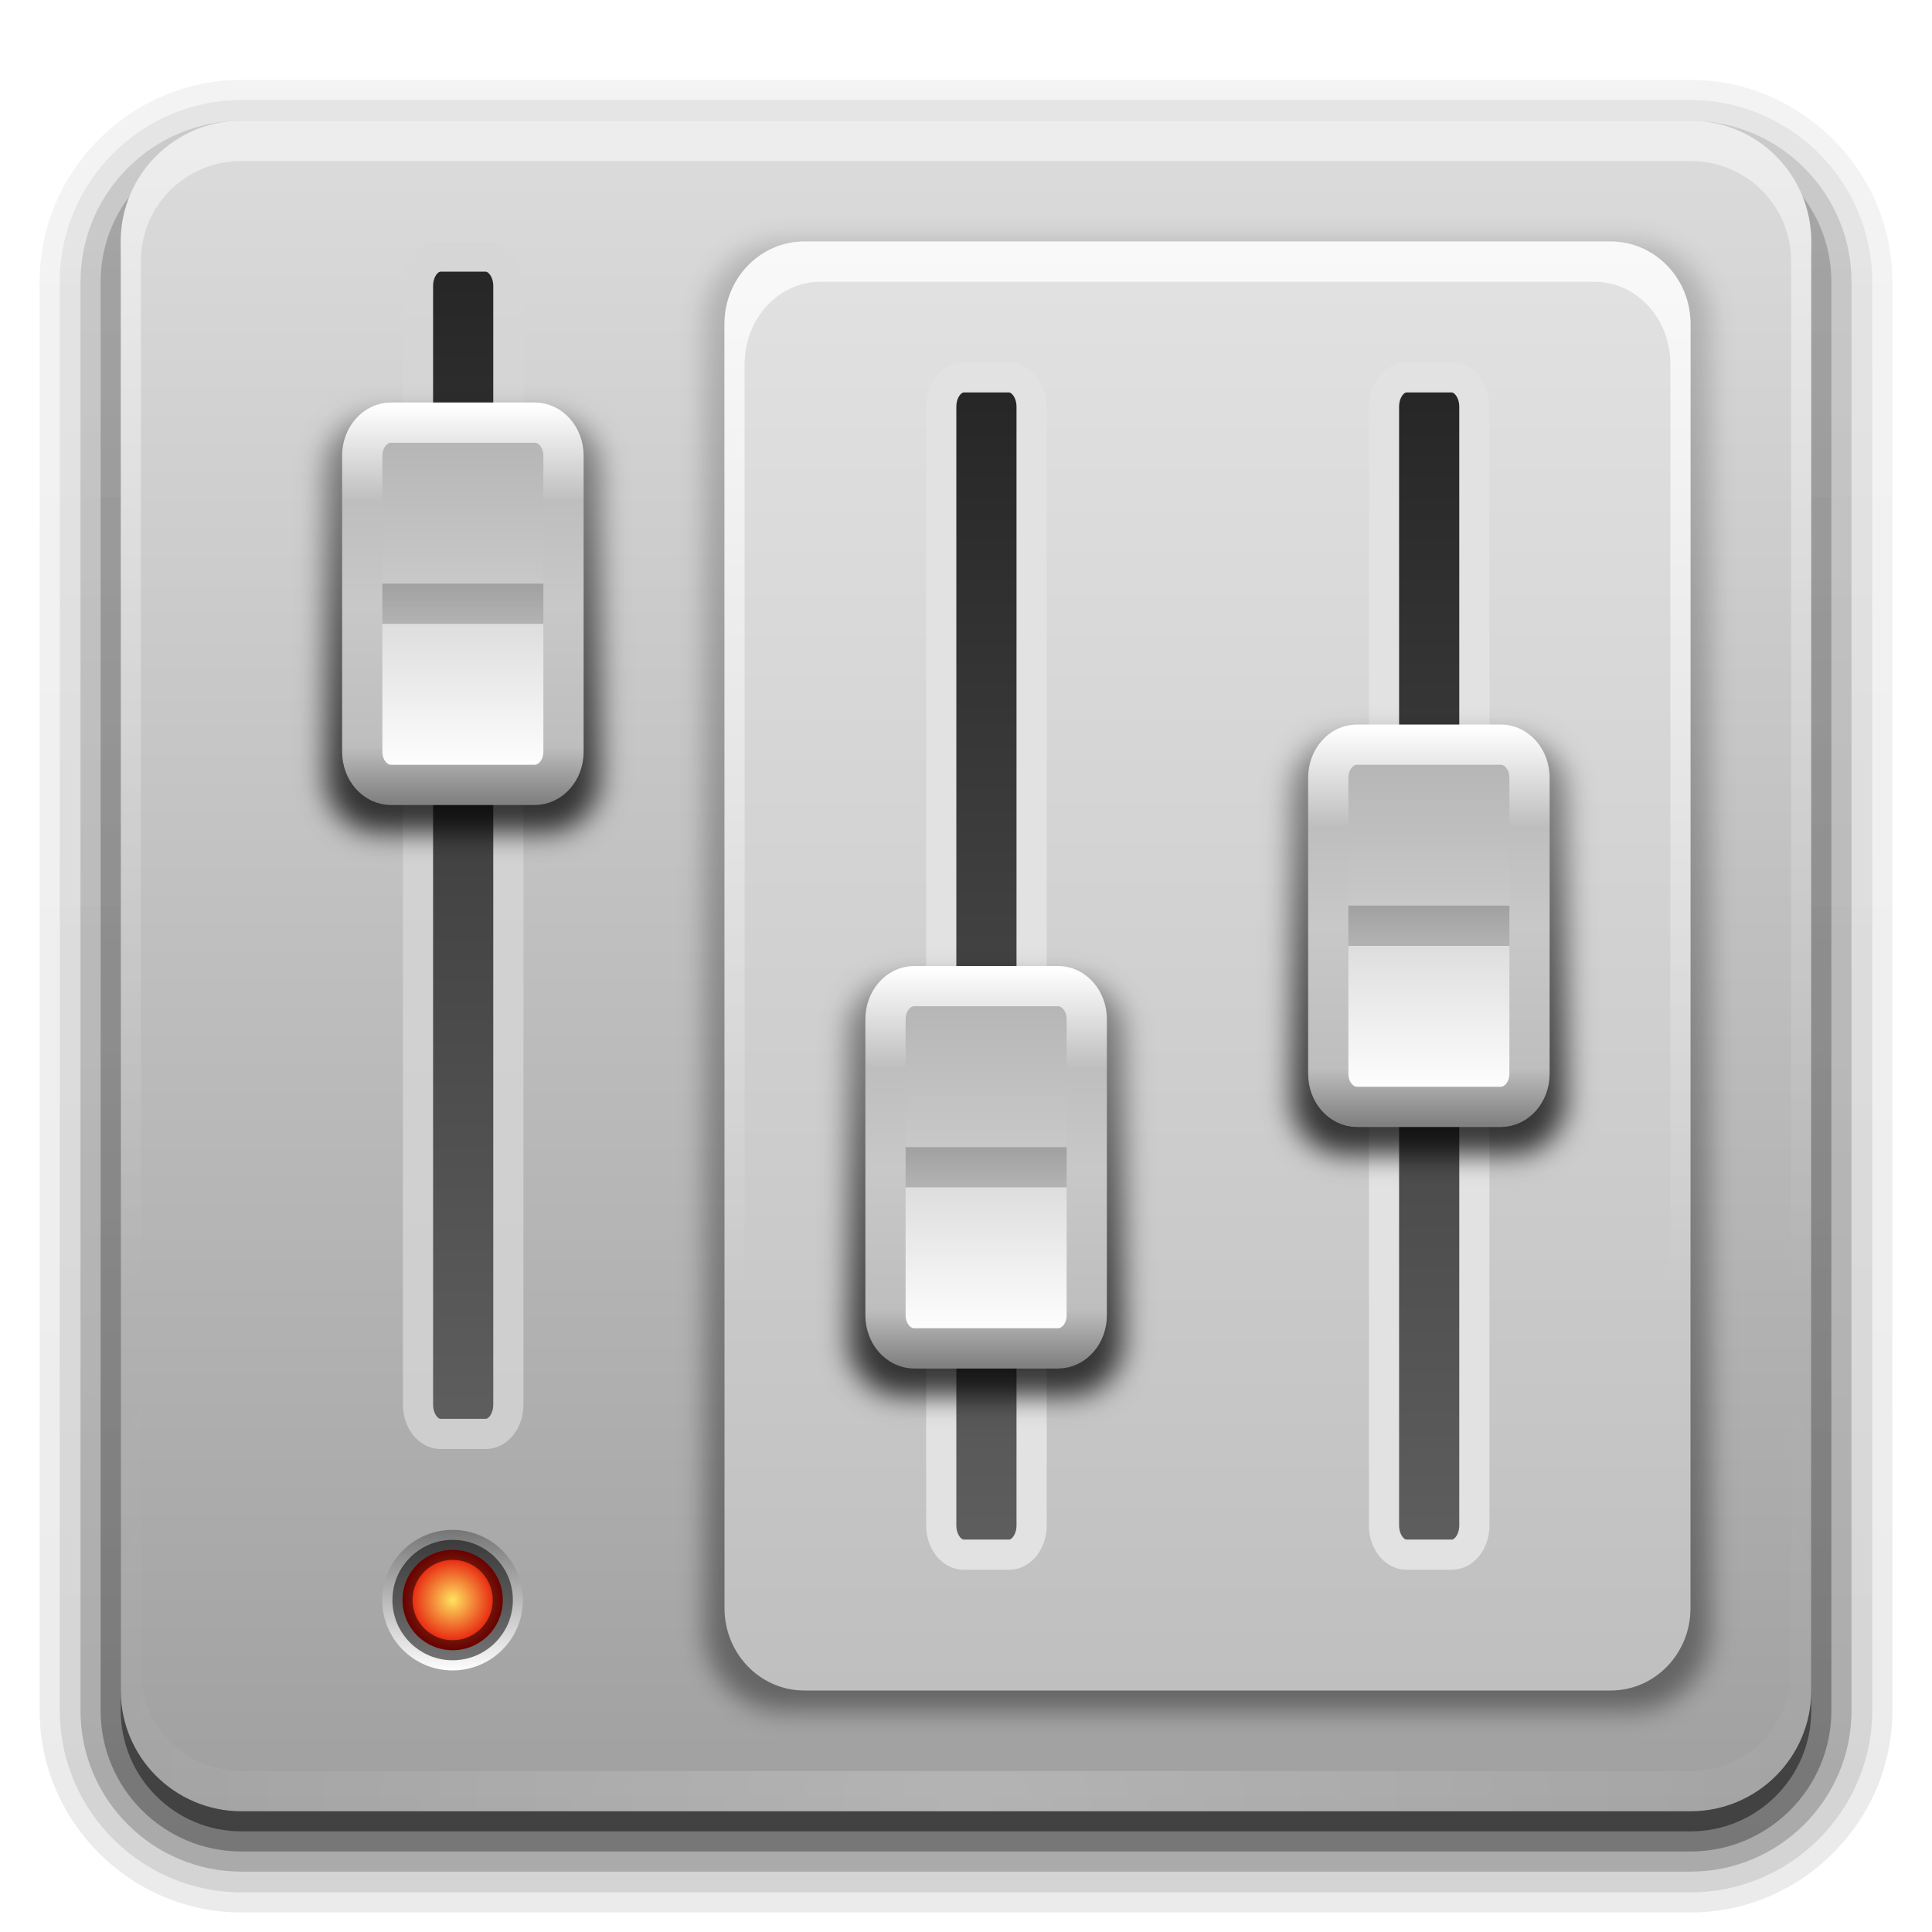
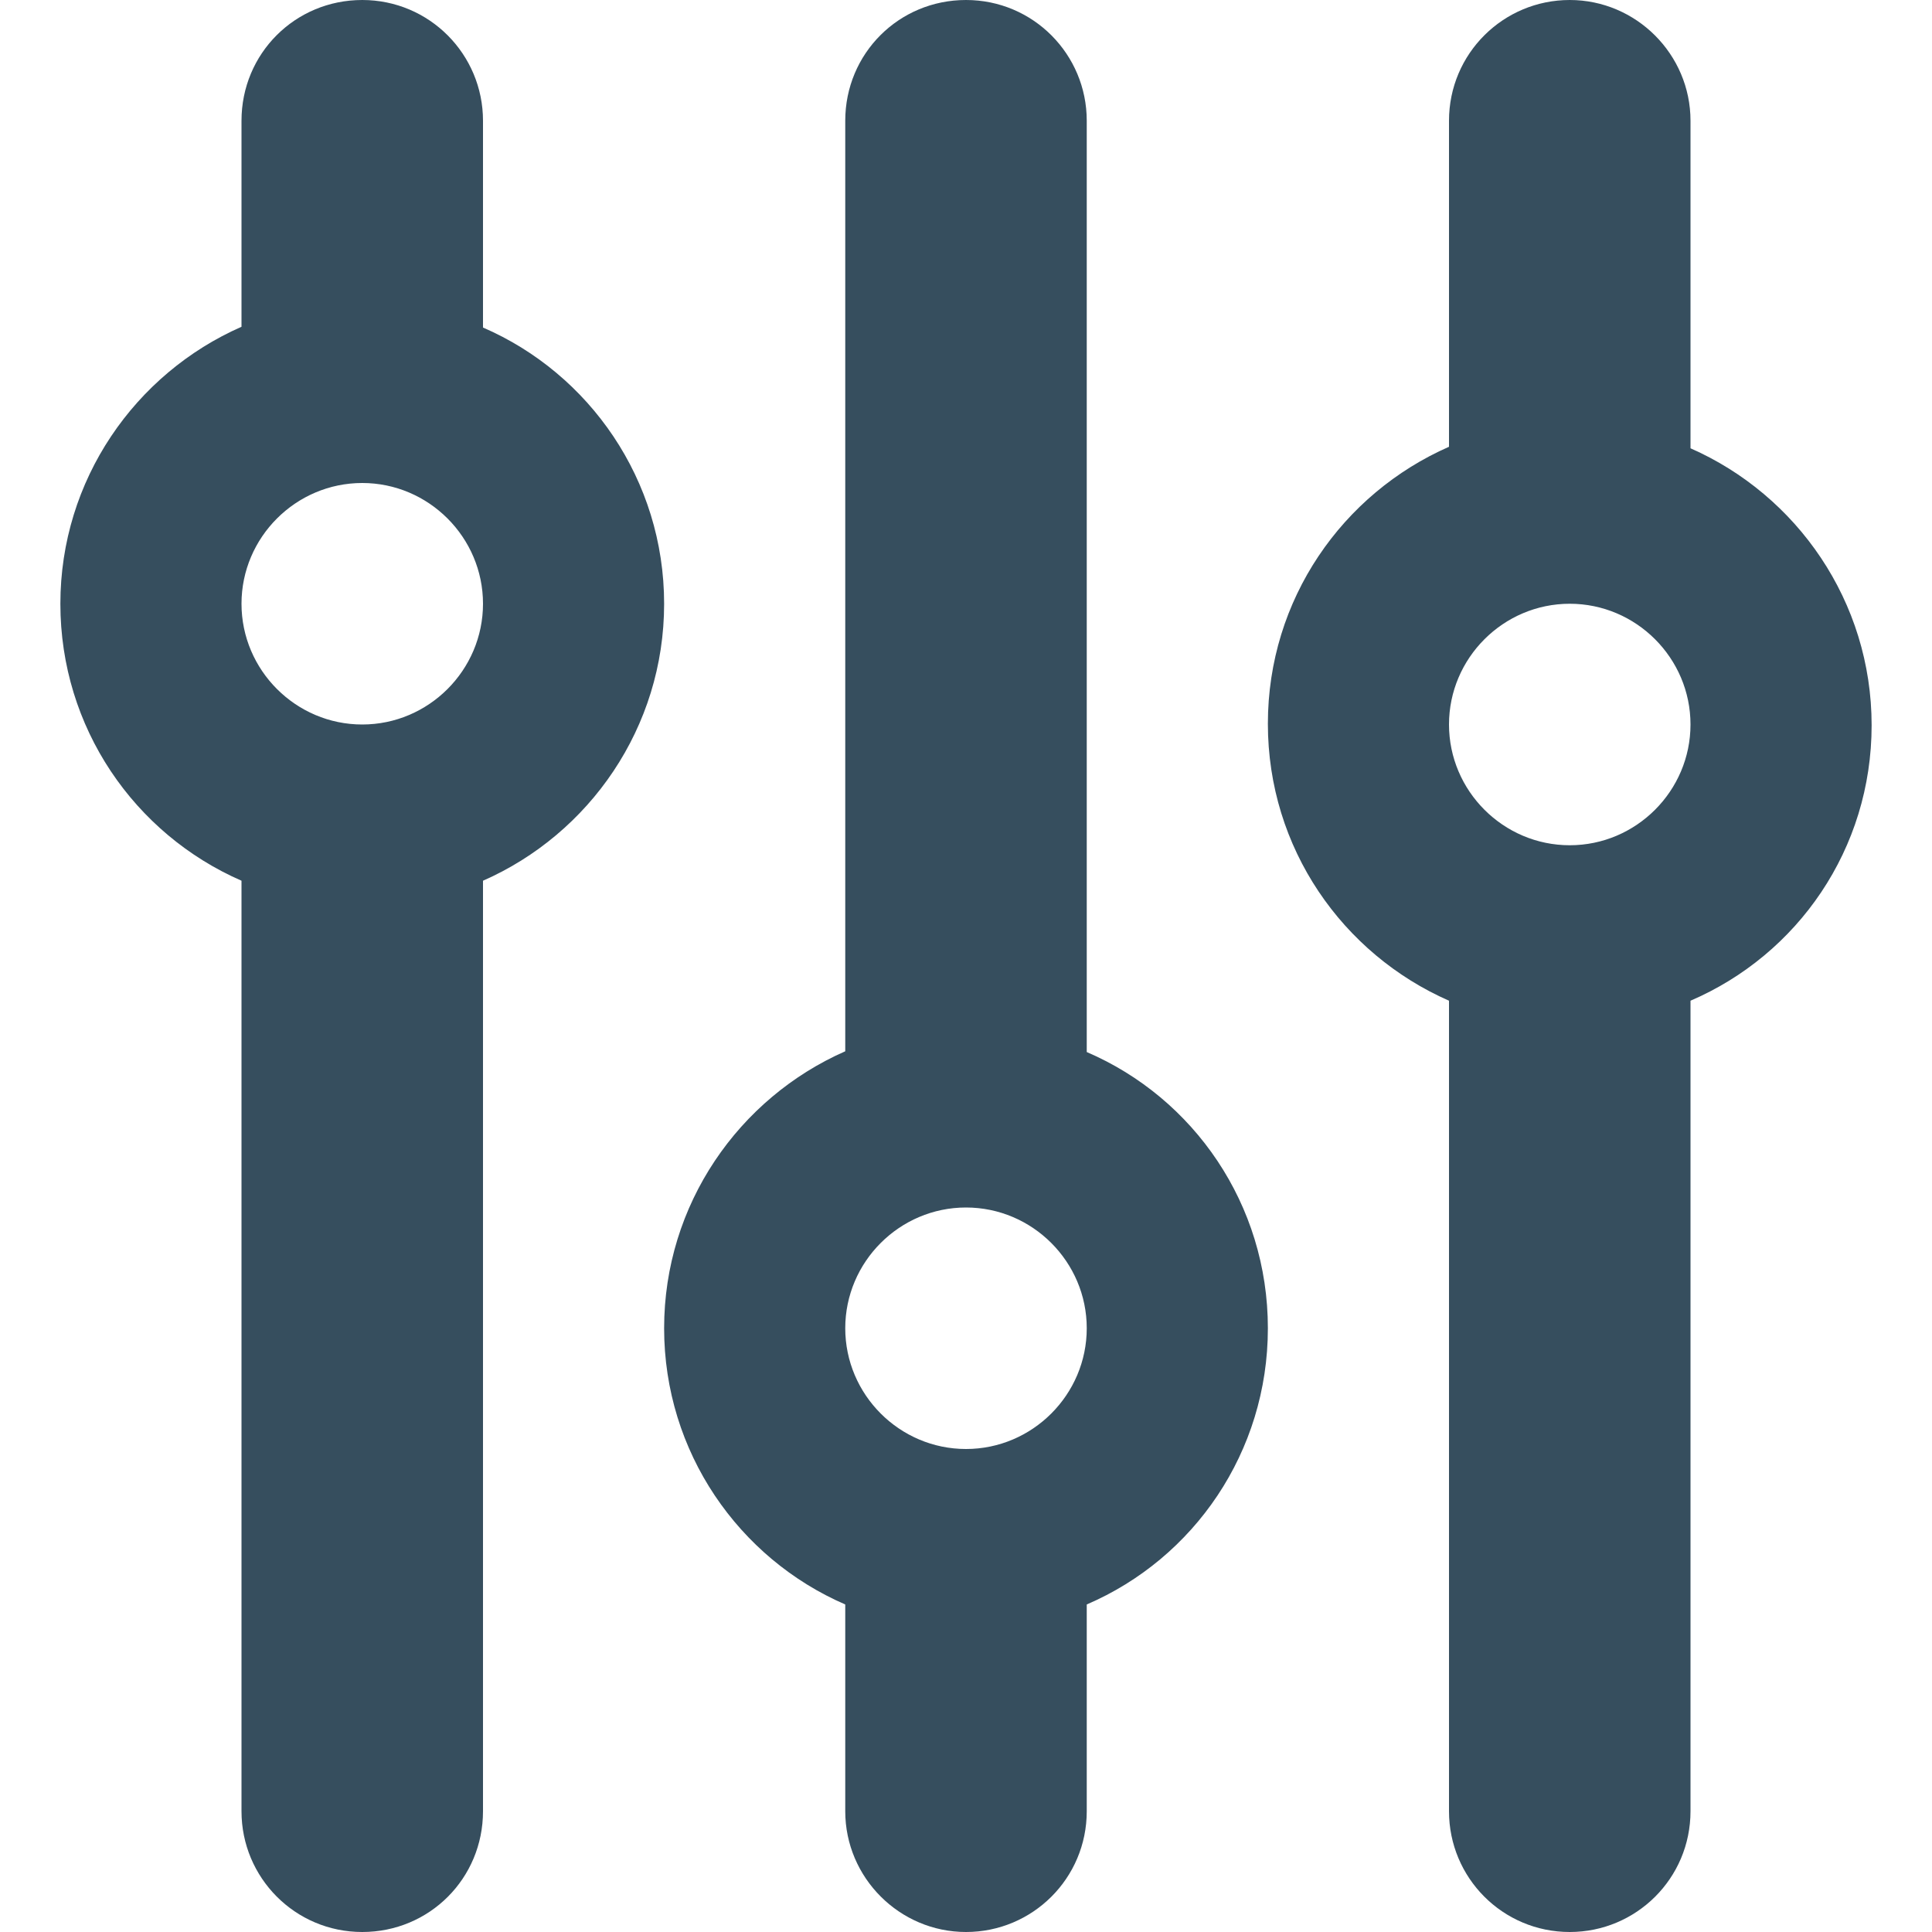
- <svg xmlns="http://www.w3.org/2000/svg" xmlns:xlink="http://www.w3.org/1999/xlink" version="1" width="96" height="96">
-   <defs>
-     <linearGradient id="m">
-       <stop offset="0" stop-color="#ffe35f" />
-       <stop offset="1" stop-color="#e20000" />
-     </linearGradient>
-     <linearGradient id="j">
-       <stop offset="0" stop-color="#e2e2e2" />
-       <stop offset="1" stop-color="#bfbfbf" />
-     </linearGradient>
-     <linearGradient id="i">
-       <stop offset="0" stop-color="#818181" />
-       <stop offset=".14" stop-color="#bebebe" />
-       <stop offset=".5" stop-color="#c8c8c8" />
-       <stop offset=".75" stop-color="#bebebe" />
-       <stop offset="1" stop-color="#fff" />
-     </linearGradient>
-     <linearGradient id="h">
-       <stop offset="0" stop-color="#818181" />
-       <stop offset=".14" stop-color="#bebebe" />
-       <stop offset=".5" stop-color="#c8c8c8" />
-       <stop offset=".76" stop-color="#bebebe" />
-       <stop offset="1" stop-color="#fff" />
-     </linearGradient>
-     <linearGradient id="f">
-       <stop offset="0" />
-       <stop offset="1" stop-opacity="0" />
-     </linearGradient>
-     <linearGradient id="d">
-       <stop offset="0" stop-color="#e2e2e2" />
-       <stop offset="1" stop-color="#e2e2e2" />
-     </linearGradient>
-     <linearGradient x1="45.45" y1="92.54" x2="45.45" y2="7.02" id="o" gradientUnits="userSpaceOnUse" gradientTransform="scale(1.00587 .99417)">
-       <stop offset="0" />
-       <stop offset="1" stop-opacity=".59" />
-     </linearGradient>
-     <linearGradient id="a">
-       <stop offset="0" stop-color="#fff" />
-       <stop offset="1" stop-color="#fff" stop-opacity="0" />
-     </linearGradient>
-     <filter color-interpolation-filters="sRGB" id="p">
-       <feGaussianBlur stdDeviation="1.71" />
-     </filter>
-     <linearGradient id="b">
-       <stop offset="0" stop-color="#a0a0a0" />
-       <stop offset="1" stop-color="#dcdcdc" />
-     </linearGradient>
-     <linearGradient id="g">
-       <stop offset="0" stop-color="#b4b4b4" />
-       <stop offset=".45" stop-color="#c8c8c8" />
-       <stop offset=".5" stop-color="#d2d2d2" />
-       <stop offset=".55" stop-color="#dcdcdc" />
-       <stop offset="1" stop-color="#fff" />
-     </linearGradient>
-     <linearGradient id="c">
-       <stop offset="0" stop-color="#252525" />
-       <stop offset="1" stop-color="#5f5f5f" />
-     </linearGradient>
-     <linearGradient id="e">
-       <stop offset="0" stop-color="#cecece" />
-       <stop offset="1" stop-color="#d6d6d6" />
-     </linearGradient>
-     <filter x="-.12" y="-.08" width="1.24" height="1.16" color-interpolation-filters="sRGB" id="P">
-       <feGaussianBlur stdDeviation=".66" />
-     </filter>
-     <linearGradient x1="21.5" y1="57.58" x2="21.5" y2="17.04" id="O" xlink:href="#f" gradientUnits="userSpaceOnUse" />
-     <linearGradient x1="29.25" y1="41.25" x2="29.25" y2="62.26" id="Q" xlink:href="#g" gradientUnits="userSpaceOnUse" gradientTransform="matrix(.71429 0 0 .81818 23.143 -.545)" />
-     <linearGradient x1="34" y1="64.02" x2="34" y2="40" id="R" xlink:href="#h" gradientUnits="userSpaceOnUse" gradientTransform="matrix(.71429 0 0 .81818 23.143 -.545)" />
-     <linearGradient x1="21.5" y1="57.58" x2="21.5" y2="17.04" id="I" xlink:href="#f" gradientUnits="userSpaceOnUse" />
-     <linearGradient x1="29.25" y1="41.25" x2="29.25" y2="62.26" id="K" xlink:href="#g" gradientUnits="userSpaceOnUse" gradientTransform="matrix(.71429 0 0 .81818 23.143 -.545)" />
-     <linearGradient x1="34" y1="64.02" x2="34" y2="40" id="L" xlink:href="#i" gradientUnits="userSpaceOnUse" gradientTransform="matrix(.71429 0 0 .81818 23.143 -.545)" />
-     <linearGradient x1="21.5" y1="57.58" x2="21.5" y2="17.04" id="S" xlink:href="#f" gradientUnits="userSpaceOnUse" />
-     <linearGradient x1="29.25" y1="41.25" x2="29.25" y2="62.26" id="T" xlink:href="#g" gradientUnits="userSpaceOnUse" gradientTransform="matrix(.71429 0 0 .81818 23.143 -.545)" />
-     <linearGradient x1="34" y1="64.02" x2="34" y2="40" id="U" xlink:href="#i" gradientUnits="userSpaceOnUse" gradientTransform="matrix(.71429 0 0 .81818 23.143 -.545)" />
-     <filter color-interpolation-filters="sRGB" id="z">
-       <feGaussianBlur stdDeviation=".62" />
-     </filter>
-     <linearGradient x1="60" y1="86.48" x2="60" y2="-38.11" id="y" xlink:href="#f" gradientUnits="userSpaceOnUse" />
-     <linearGradient id="k">
-       <stop offset="0" stop-color="#767676" />
-       <stop offset="1" stop-color="#fdfdfd" />
-     </linearGradient>
-     <linearGradient id="l">
-       <stop offset="0" stop-color="#c1ff97" />
-       <stop offset="1" stop-color="#30c700" />
-     </linearGradient>
-     <linearGradient x1="16" y1="85.06" x2="20.18" y2="85.06" id="C" xlink:href="#k" gradientUnits="userSpaceOnUse" />
-     <radialGradient cx="18.09" cy="85.06" r="2.09" fx="18.09" fy="85.06" id="D" xlink:href="#m" gradientUnits="userSpaceOnUse" gradientTransform="matrix(1 0 0 1.00427 0 -.364)" />
-     <filter x="-.12" y="-.08" width="1.24" height="1.16" color-interpolation-filters="sRGB" id="J">
-       <feGaussianBlur stdDeviation=".66" />
-     </filter>
-     <linearGradient x1="45.45" y1="92.54" x2="45.45" y2="7.02" id="n" gradientUnits="userSpaceOnUse" gradientTransform="matrix(1.00587 0 0 .99417 100 0)">
-       <stop offset="0" />
-       <stop offset="1" stop-opacity=".59" />
-     </linearGradient>
-     <linearGradient x1="32.25" y1="6.13" x2="32.25" y2="90.24" id="r" xlink:href="#n" gradientUnits="userSpaceOnUse" gradientTransform="matrix(1.0238 0 0 1.0119 -1.143 -98.071)" />
-     <linearGradient x1="32.25" y1="6.13" x2="32.25" y2="90.24" id="s" xlink:href="#n" gradientUnits="userSpaceOnUse" gradientTransform="matrix(1.0238 0 0 1.0119 -1.143 -98.071)" />
-     <linearGradient x1="32.25" y1="6.13" x2="32.25" y2="90.24" id="t" xlink:href="#n" gradientUnits="userSpaceOnUse" gradientTransform="matrix(1.0238 0 0 1.0119 -1.143 -98.071)" />
-     <linearGradient x1="32.25" y1="6.13" x2="32.25" y2="90.24" id="u" xlink:href="#n" gradientUnits="userSpaceOnUse" gradientTransform="translate(0 -97)" />
-     <linearGradient x1="32.25" y1="6.13" x2="32.25" y2="90.24" id="q" xlink:href="#n" gradientUnits="userSpaceOnUse" gradientTransform="matrix(1.0238 0 0 1.0119 -1.143 -98.071)" />
-     <linearGradient xlink:href="#a" id="B" gradientUnits="userSpaceOnUse" x1="60" y1="12" x2="60" y2="64.31" />
-     <linearGradient xlink:href="#j" id="A" gradientUnits="userSpaceOnUse" x1="60" y1="12" x2="60" y2="84.19" />
-     <radialGradient xlink:href="#a" id="x" gradientUnits="userSpaceOnUse" gradientTransform="matrix(1.15731 0 0 .9959 -7.551 .197)" cx="48" cy="90.17" fx="48" fy="90.17" r="42" />
-     <linearGradient xlink:href="#a" id="w" gradientUnits="userSpaceOnUse" x1="36.36" y1="6" x2="36.36" y2="63.89" />
-     <linearGradient xlink:href="#b" id="v" gradientUnits="userSpaceOnUse" x1="48" y1="90" x2="48" y2="5.99" />
-     <linearGradient xlink:href="#c" id="M" gradientUnits="userSpaceOnUse" gradientTransform="matrix(.5625 0 0 .73125 5 -4.8)" x1="51.48" y1="23" x2="51.48" y2="105" />
-     <linearGradient xlink:href="#e" id="N" gradientUnits="userSpaceOnUse" gradientTransform="matrix(.5625 0 0 .73125 5 -4.8)" x1="45.99" y1="105" x2="45.99" y2="22.99" />
-     <linearGradient xlink:href="#c" id="G" gradientUnits="userSpaceOnUse" gradientTransform="matrix(.5625 0 0 .73125 31 1.2)" x1="51.48" y1="23" x2="51.48" y2="105" />
-     <linearGradient xlink:href="#d" id="H" gradientUnits="userSpaceOnUse" gradientTransform="matrix(.5625 0 0 .73125 31 1.2)" x1="45.99" y1="105" x2="45.99" y2="22.99" />
-     <linearGradient xlink:href="#c" id="E" gradientUnits="userSpaceOnUse" gradientTransform="matrix(.5625 0 0 .73125 53 1.2)" x1="51.48" y1="23" x2="51.48" y2="105" />
-     <linearGradient xlink:href="#d" id="F" gradientUnits="userSpaceOnUse" gradientTransform="matrix(.5625 0 0 .73125 53 1.2)" x1="45.99" y1="105" x2="45.99" y2="22.99" />
-   </defs>
-   <g transform="scale(1 -1)">
-     <path d="M12-95.03C6.49-95.03 1.97-90.51 1.97-85v71C1.97-8.49 6.49-3.97 12-3.97h72c5.51 0 10.03-4.52 10.03-10.03v-71c0-5.51-4.52-10.03-10.03-10.03H12z" fill="url(#q)" opacity=".08" />
-     <path d="M12-94.03c-4.97 0-9.03 4.06-9.03 9.03v71c0 4.97 4.06 9.03 9.03 9.03h72c4.97 0 9.03-4.06 9.03-9.03v-71c0-4.97-4.06-9.03-9.03-9.03H12z" fill="url(#r)" opacity=".1" />
-     <path d="M12-93c-4.41 0-8 3.59-8 8v71c0 4.41 3.59 8 8 8h72c4.41 0 8-3.59 8-8v-71c0-4.41-3.59-8-8-8H12z" fill="url(#s)" opacity=".2" />
-     <rect width="86" height="85" rx="7" ry="7" x="5" y="-92" fill="url(#t)" opacity=".3" />
-     <rect width="84" height="84" rx="6" ry="6" x="6" y="-91" fill="url(#u)" opacity=".45" />
-   </g>
-   <rect y="6" x="6" ry="6" rx="6" height="84" width="84" fill="url(#v)" />
-   <path d="M12 6c-3.32 0-6 2.68-6 6v72c0 .33.04.65.09.97.05.3.1.6.19.88l.03.09c.1.29.23.55.38.81.14.27.32.54.5.78.18.25.37.47.59.69.44.43.94.81 1.5 1.09.28.14.57.25.88.34-.26-.1-.49-.24-.72-.37h-.03l-.09-.06c-.12-.08-.23-.16-.34-.25-.11-.08-.21-.16-.31-.25-.19-.16-.36-.35-.51-.53-.11-.13-.22-.27-.32-.41-.02-.04-.03-.08-.06-.12-.06-.11-.13-.21-.19-.32-.1-.19-.2-.41-.28-.62l-.03-.06c-.03-.1-.03-.19-.06-.28-.03-.11-.07-.21-.09-.32-.08-.34-.13-.7-.13-1.06V13c0-2.78 2.22-5 5-5h72c2.78 0 5 2.22 5 5v72c0 .36-.05.72-.12 1.06-.04.21-.09.4-.16.59l-.03.06c-.06.17-.14.37-.22.53-.04.08-.08.17-.12.25-.05.1-.13.19-.19.28-.09.14-.2.28-.31.41-.14.17-.3.35-.47.5l-.03.03c-.14.13-.29.23-.44.34-.1.07-.2.15-.31.22h-.03c-.23.14-.46.27-.72.38.3-.1.6-.2.88-.34.56-.28 1.06-.67 1.5-1.09.22-.21.41-.44.59-.69.18-.25.36-.51.5-.78s.28-.52.38-.81l.03-.09c.09-.28.14-.58.19-.87.04-.33.08-.65.08-.98V12c0-3.32-2.68-6-6-6H12z" fill="url(#w)" opacity=".5" />
-   <path d="M12 90c-3.32 0-6-2.68-6-6V12c0-.33.04-.65.09-.97.05-.3.1-.6.19-.87l.03-.1c.1-.29.24-.54.38-.81s.31-.54.5-.78c.18-.25.37-.47.59-.69.44-.43.94-.81 1.5-1.09.28-.14.57-.25.88-.35-.26.1-.49.24-.72.38h-.03l-.09.06c-.12.08-.23.16-.34.25-.11.08-.21.16-.31.25-.19.16-.36.35-.51.53-.11.13-.22.27-.32.41-.02.04-.03.08-.06.12-.06.11-.13.21-.19.32-.1.19-.2.41-.28.62l-.03.06c-.03.1-.03.19-.06.29-.03.1-.07.2-.09.31-.08.34-.13.7-.13 1.06v72c0 2.78 2.22 5 5 5h72c2.78 0 5-2.22 5-5V11c0-.36-.05-.72-.12-1.06-.05-.21-.09-.4-.16-.6l-.03-.06c-.07-.17-.14-.37-.22-.53-.04-.08-.08-.17-.13-.25-.05-.1-.12-.19-.18-.28a7.164 7.164 0 0 0-.78-.91c-.02-.01-.02-.02-.04-.03a4.95 4.95 0 0 0-.43-.34c-.11-.08-.21-.16-.32-.22h-.03a4.44 4.44 0 0 0-.72-.37c.3.1.6.2.88.34.56.28 1.06.67 1.5 1.09.22.21.41.44.59.69.18.25.36.51.5.78s.28.52.38.81l.03.09c.09.28.14.58.19.88.05.32.09.64.09.97v72c0 3.32-2.68 6-6 6H12z" fill="url(#x)" opacity=".2" />
-   <rect y="12" x="35" ry="4" rx="4" height="73" width="50" fill-rule="evenodd" fill="url(#y)" filter="url(#z)" opacity=".4" />
-   <rect y="12" x="36" ry="4.09" rx="3.96" height="72" width="48" fill-rule="evenodd" fill="url(#A)" />
-   <path d="M39.97 12C37.78 12 36 13.83 36 16.09V79.9c0 1.07.41 2.05 1.06 2.78-.04-.24-.06-.51-.06-.77V18.1c0-2.27 1.68-4.1 3.78-4.1h38.44c2.1 0 3.78 1.83 3.78 4.09V81.9c0 .26-.02.53-.06.78A4.14 4.14 0 0 0 84 79.91V16.1c0-2.27-1.78-4.1-3.97-4.1H39.97z" fill-rule="evenodd" fill="url(#B)" opacity=".8" />
-   <path transform="matrix(0 1.67094 1.66383 0 -119.038 49.283)" d="M20.18 85.06a2.09 2.1 0 1 1-4.18 0 2.09 2.1 0 1 1 4.18 0z" fill="url(#C)" />
-   <path transform="matrix(1.1923 0 0 1.18723 .923 -21.48)" d="M20.18 85.06a2.09 2.1 0 1 1-4.18 0 2.09 2.1 0 1 1 4.18 0z" fill="url(#D)" stroke-linecap="square" stroke-opacity=".53" stroke-width=".84" stroke="#000" />
-   <path d="M69.88 18.75h2.25c.62 0 1.13.65 1.13 1.46v55.58c0 .81-.5 1.46-1.12 1.46h-2.25c-.62 0-1.12-.65-1.12-1.46V20.21c0-.81.5-1.46 1.13-1.46z" fill-rule="evenodd" fill="url(#E)" stroke-linejoin="round" stroke-width="1.5" stroke="url(#F)" />
-   <path d="M47.88 18.75h2.25c.62 0 1.13.65 1.13 1.46v55.58c0 .81-.5 1.46-1.12 1.46h-2.25c-.62 0-1.12-.65-1.12-1.46V20.21c0-.81.5-1.46 1.13-1.46z" fill-rule="evenodd" fill="url(#G)" stroke-linejoin="round" stroke-width="1.5" stroke="url(#H)" />
-   <g transform="translate(3 16)">
-     <path transform="matrix(1.05146 0 0 1.03591 23.394 -4.652)" d="M17.56 36C16.13 36 15 37.2 15 38.63v14.75C15 54.8 16.13 56 17.56 56h7.88c1.43 0 2.56-1.2 2.56-2.62V38.63C28 37.2 26.87 36 25.44 36h-7.87z" style="-inkscape-font-specification:Abandoned Bitplane;block-progression:tb;line-height:normal;text-align:start;text-indent:0;text-transform:none" color="#000" enable-background="accumulate" fill-rule="evenodd" fill="url(#I)" filter="url(#J)" font-family="Abandoned Bitplane" opacity=".8" overflow="visible" />
-     <rect y="33" x="41" ry="1.64" rx="1.43" height="18" width="10" fill-rule="evenodd" fill="url(#K)" stroke-linejoin="round" stroke-width="2" stroke="url(#L)" />
-     <path d="M42 41v2h8v-2h-8z" style="-inkscape-font-specification:Abandoned Bitplane;block-progression:tb;line-height:normal;text-align:start;text-indent:0;text-transform:none" color="#000" enable-background="accumulate" font-family="Abandoned Bitplane" opacity=".2" overflow="visible" />
-   </g>
-   <path d="M21.88 12.75h2.25c.62 0 1.13.65 1.13 1.46v55.58c0 .81-.5 1.46-1.12 1.46h-2.25c-.62 0-1.12-.65-1.12-1.46V14.21c0-.81.5-1.46 1.13-1.46z" fill-rule="evenodd" fill="url(#M)" stroke-linejoin="round" stroke-width="1.5" stroke="url(#N)" />
-   <g transform="translate(-23 -12)">
-     <path transform="matrix(1.05146 0 0 1.03591 23.394 -4.652)" d="M17.56 36C16.13 36 15 37.2 15 38.63v14.75C15 54.8 16.13 56 17.56 56h7.88c1.43 0 2.56-1.2 2.56-2.62V38.63C28 37.2 26.87 36 25.44 36h-7.87z" style="-inkscape-font-specification:Abandoned Bitplane;block-progression:tb;line-height:normal;text-align:start;text-indent:0;text-transform:none" color="#000" enable-background="accumulate" fill-rule="evenodd" fill="url(#O)" filter="url(#P)" font-family="Abandoned Bitplane" opacity=".8" overflow="visible" />
-     <rect y="33" x="41" ry="1.64" rx="1.43" height="18" width="10" fill-rule="evenodd" fill="url(#Q)" stroke-linejoin="round" stroke-width="2" stroke="url(#R)" />
-     <path d="M42 41v2h8v-2h-8z" style="-inkscape-font-specification:Abandoned Bitplane;block-progression:tb;line-height:normal;text-align:start;text-indent:0;text-transform:none" color="#000" enable-background="accumulate" font-family="Abandoned Bitplane" opacity=".2" overflow="visible" />
-   </g>
-   <g transform="translate(25 4)">
-     <path transform="matrix(1.05146 0 0 1.03591 23.394 -4.652)" d="M17.56 36C16.13 36 15 37.2 15 38.63v14.75C15 54.8 16.13 56 17.56 56h7.88c1.43 0 2.56-1.2 2.56-2.62V38.63C28 37.2 26.87 36 25.44 36h-7.87z" style="-inkscape-font-specification:Abandoned Bitplane;block-progression:tb;line-height:normal;text-align:start;text-indent:0;text-transform:none" color="#000" enable-background="accumulate" fill-rule="evenodd" fill="url(#S)" filter="url(#P)" font-family="Abandoned Bitplane" opacity=".8" overflow="visible" />
-     <rect y="33" x="41" ry="1.64" rx="1.43" height="18" width="10" fill-rule="evenodd" fill="url(#T)" stroke-linejoin="round" stroke-width="2" stroke="url(#U)" />
-     <path d="M42 41v2h8v-2h-8z" style="-inkscape-font-specification:Abandoned Bitplane;block-progression:tb;line-height:normal;text-align:start;text-indent:0;text-transform:none" color="#000" enable-background="accumulate" font-family="Abandoned Bitplane" opacity=".2" overflow="visible" />
-   </g>
+ <svg xmlns="http://www.w3.org/2000/svg" version="1.1" id="Layer_1" x="0px" y="0px" viewBox="0 0 256 256" style="enable-background:new 0 0 256 256;" xml:space="preserve">
+   <style type="text/css">
+ 	.st0{fill:#364E5E;}
+ </style>
+   <path class="st0" d="M48,0c8.9,0,16,7.2,16,16v27.4C78.1,49.5,88,63.6,88,80s-9.9,30.5-24,36.7V240c0,8.9-7.1,16-16,16  s-16-7.2-16-16V116.7C17.8,110.5,8,96.4,8,80s9.9-30.5,24-36.7V16C32,7.1,39.1,0,48,0z M48,96c8.8,0,16-7.2,16-16s-7.2-16-16-16  s-16,7.2-16,16S39.2,96,48,96z M128,192c8.8,0,16-7.2,16-16c0-8.8-7.2-16-16-16s-16,7.2-16,16C112,184.8,119.2,192,128,192z   M168,176c0,16.4-9.8,30.5-24,36.6V240c0,8.9-7.2,16-16,16s-16-7.2-16-16v-27.4c-14.1-6.1-24-20.2-24-36.6s9.9-30.5,24-36.7V16  c0-8.9,7.1-16,16-16s16,7.2,16,16v123.4C158.2,145.5,168,159.6,168,176z M224,96c0-8.8-7.2-16-16-16c-8.8,0-16,7.2-16,16  s7.2,16,16,16C216.8,112,224,104.8,224,96z M224,132.6V240c0,8.9-7.2,16-16,16c-8.9,0-16-7.2-16-16V132.6c-14.1-6.2-24-20.2-24-36.7  s9.9-30.5,24-36.7V16c0-8.9,7.2-16,16-16c8.8,0,16,7.2,16,16v43.4c14.1,6.2,24,20.3,24,36.7S238.2,126.5,224,132.6z" />
</svg>
